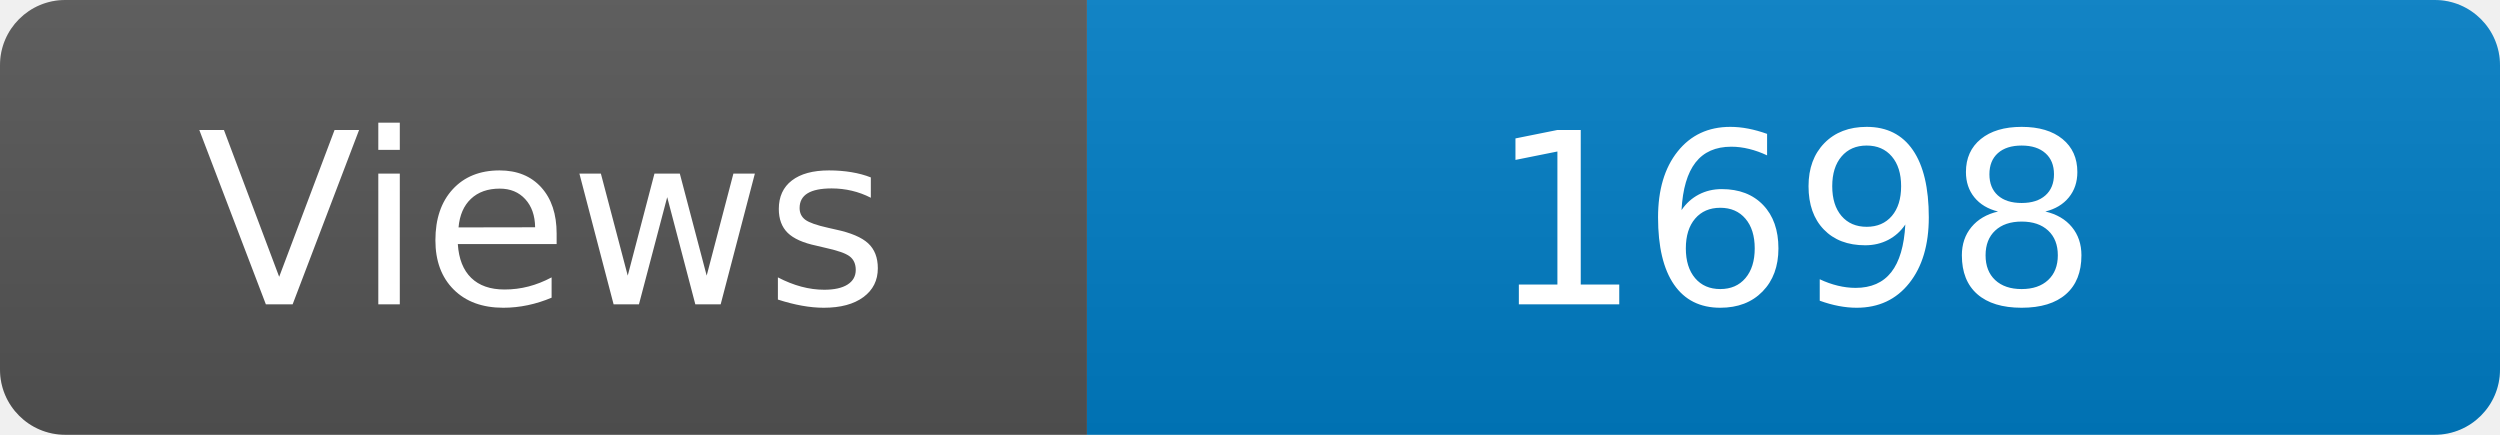
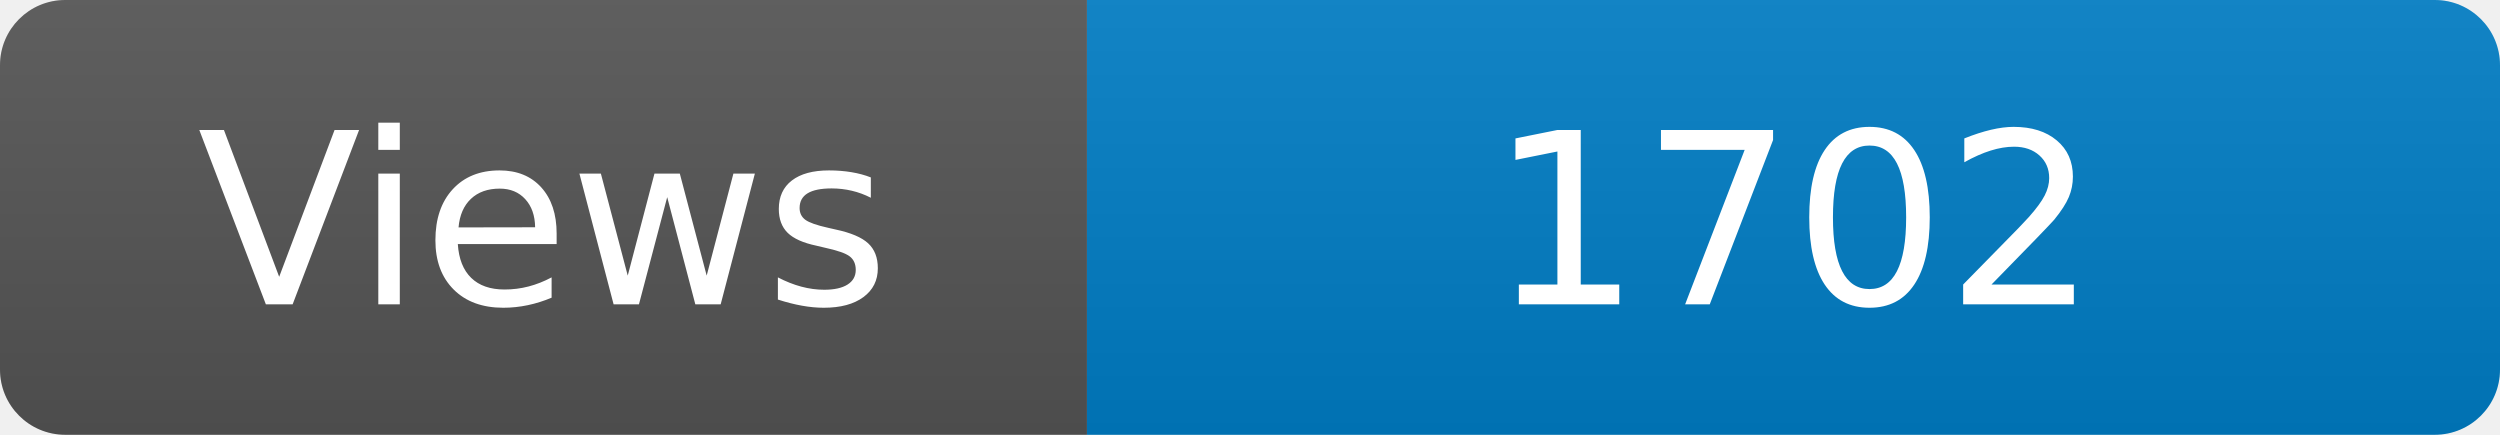
<svg xmlns="http://www.w3.org/2000/svg" width="115" height="20" role="img" aria-label="Maintained?: yes">
  <linearGradient id="s" x2="0" y2="100%">
    <stop offset="0" stop-color="#bbb" stop-opacity=".1" />
    <stop offset="1" stop-opacity=".1" />
  </linearGradient>
  <clipPath id="r">
    <rect width="115" height="20" rx="3" fill="#fff" />
  </clipPath>
  <g clip-path="url(#r)">
    <rect width="50" height="20" fill="#555" />
    <rect x="50" width="160" height="20" fill="#007ec6" />
    <rect width="115" height="20" fill="url(#s)" />
  </g>
  <g fill="#fff" text-anchor="middle" font-family="Verdana,Geneva,DejaVu Sans,sans-serif" font-size="110">
    <text x="250" y="140" transform="scale(.1)" fill="#fff">Views</text>
-     <text x="825" y="140" transform="scale(.1)" fill="#fff">1698</text>
+     <text x="825" y="140" transform="scale(.1)" fill="#fff">1702</text>
  </g>
</svg>
